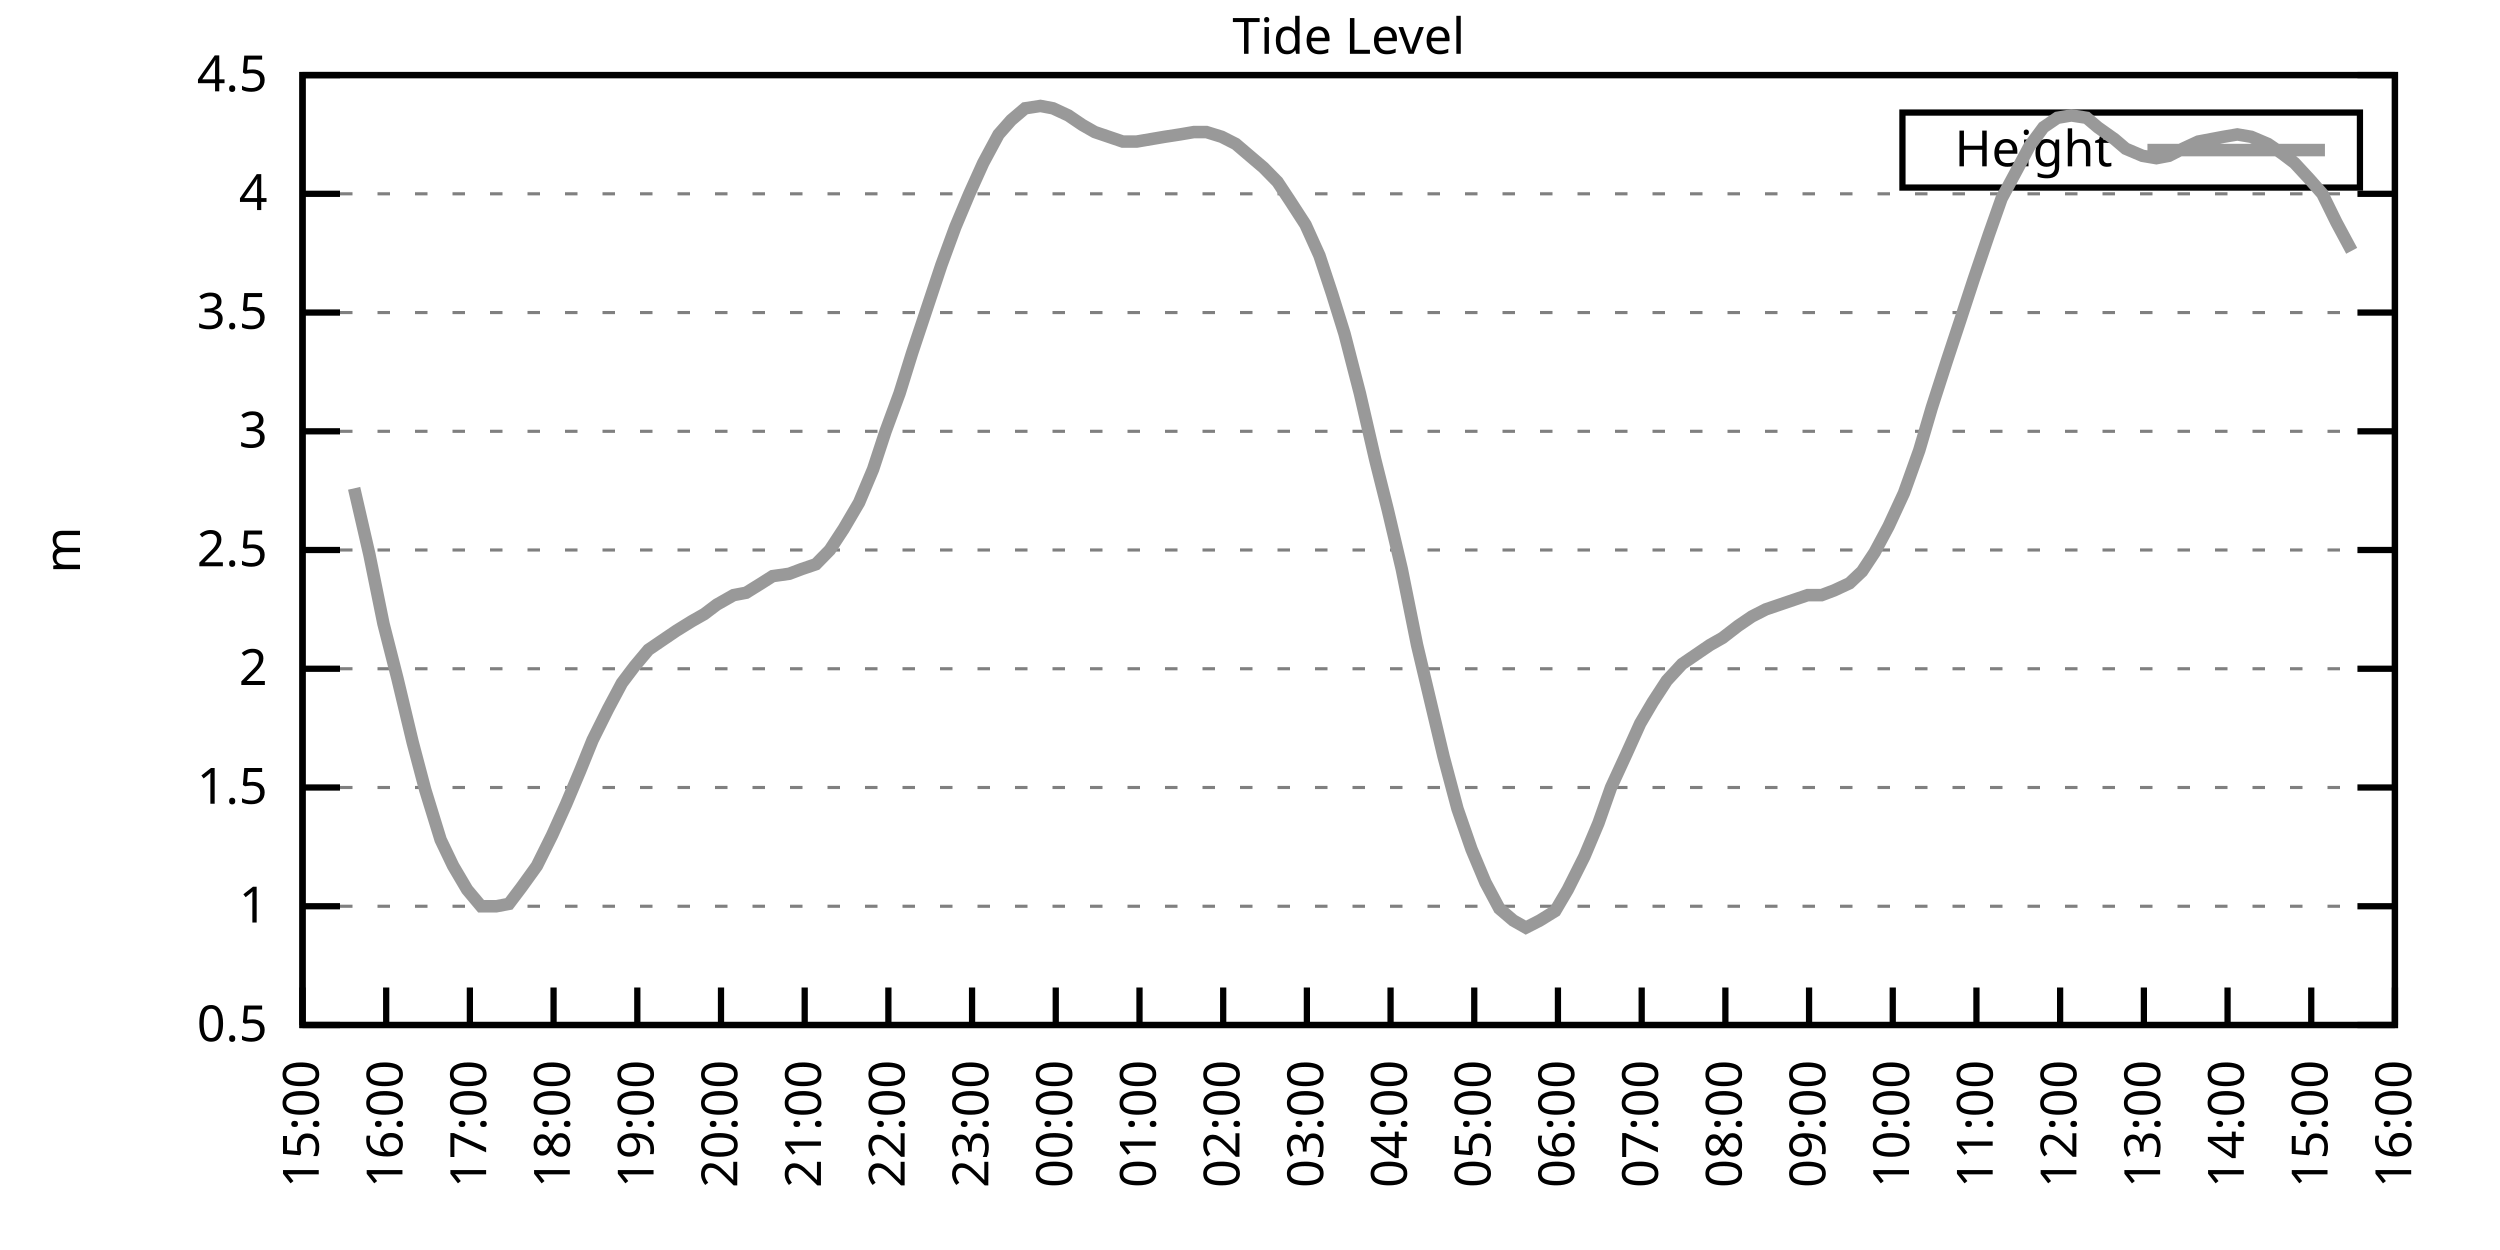
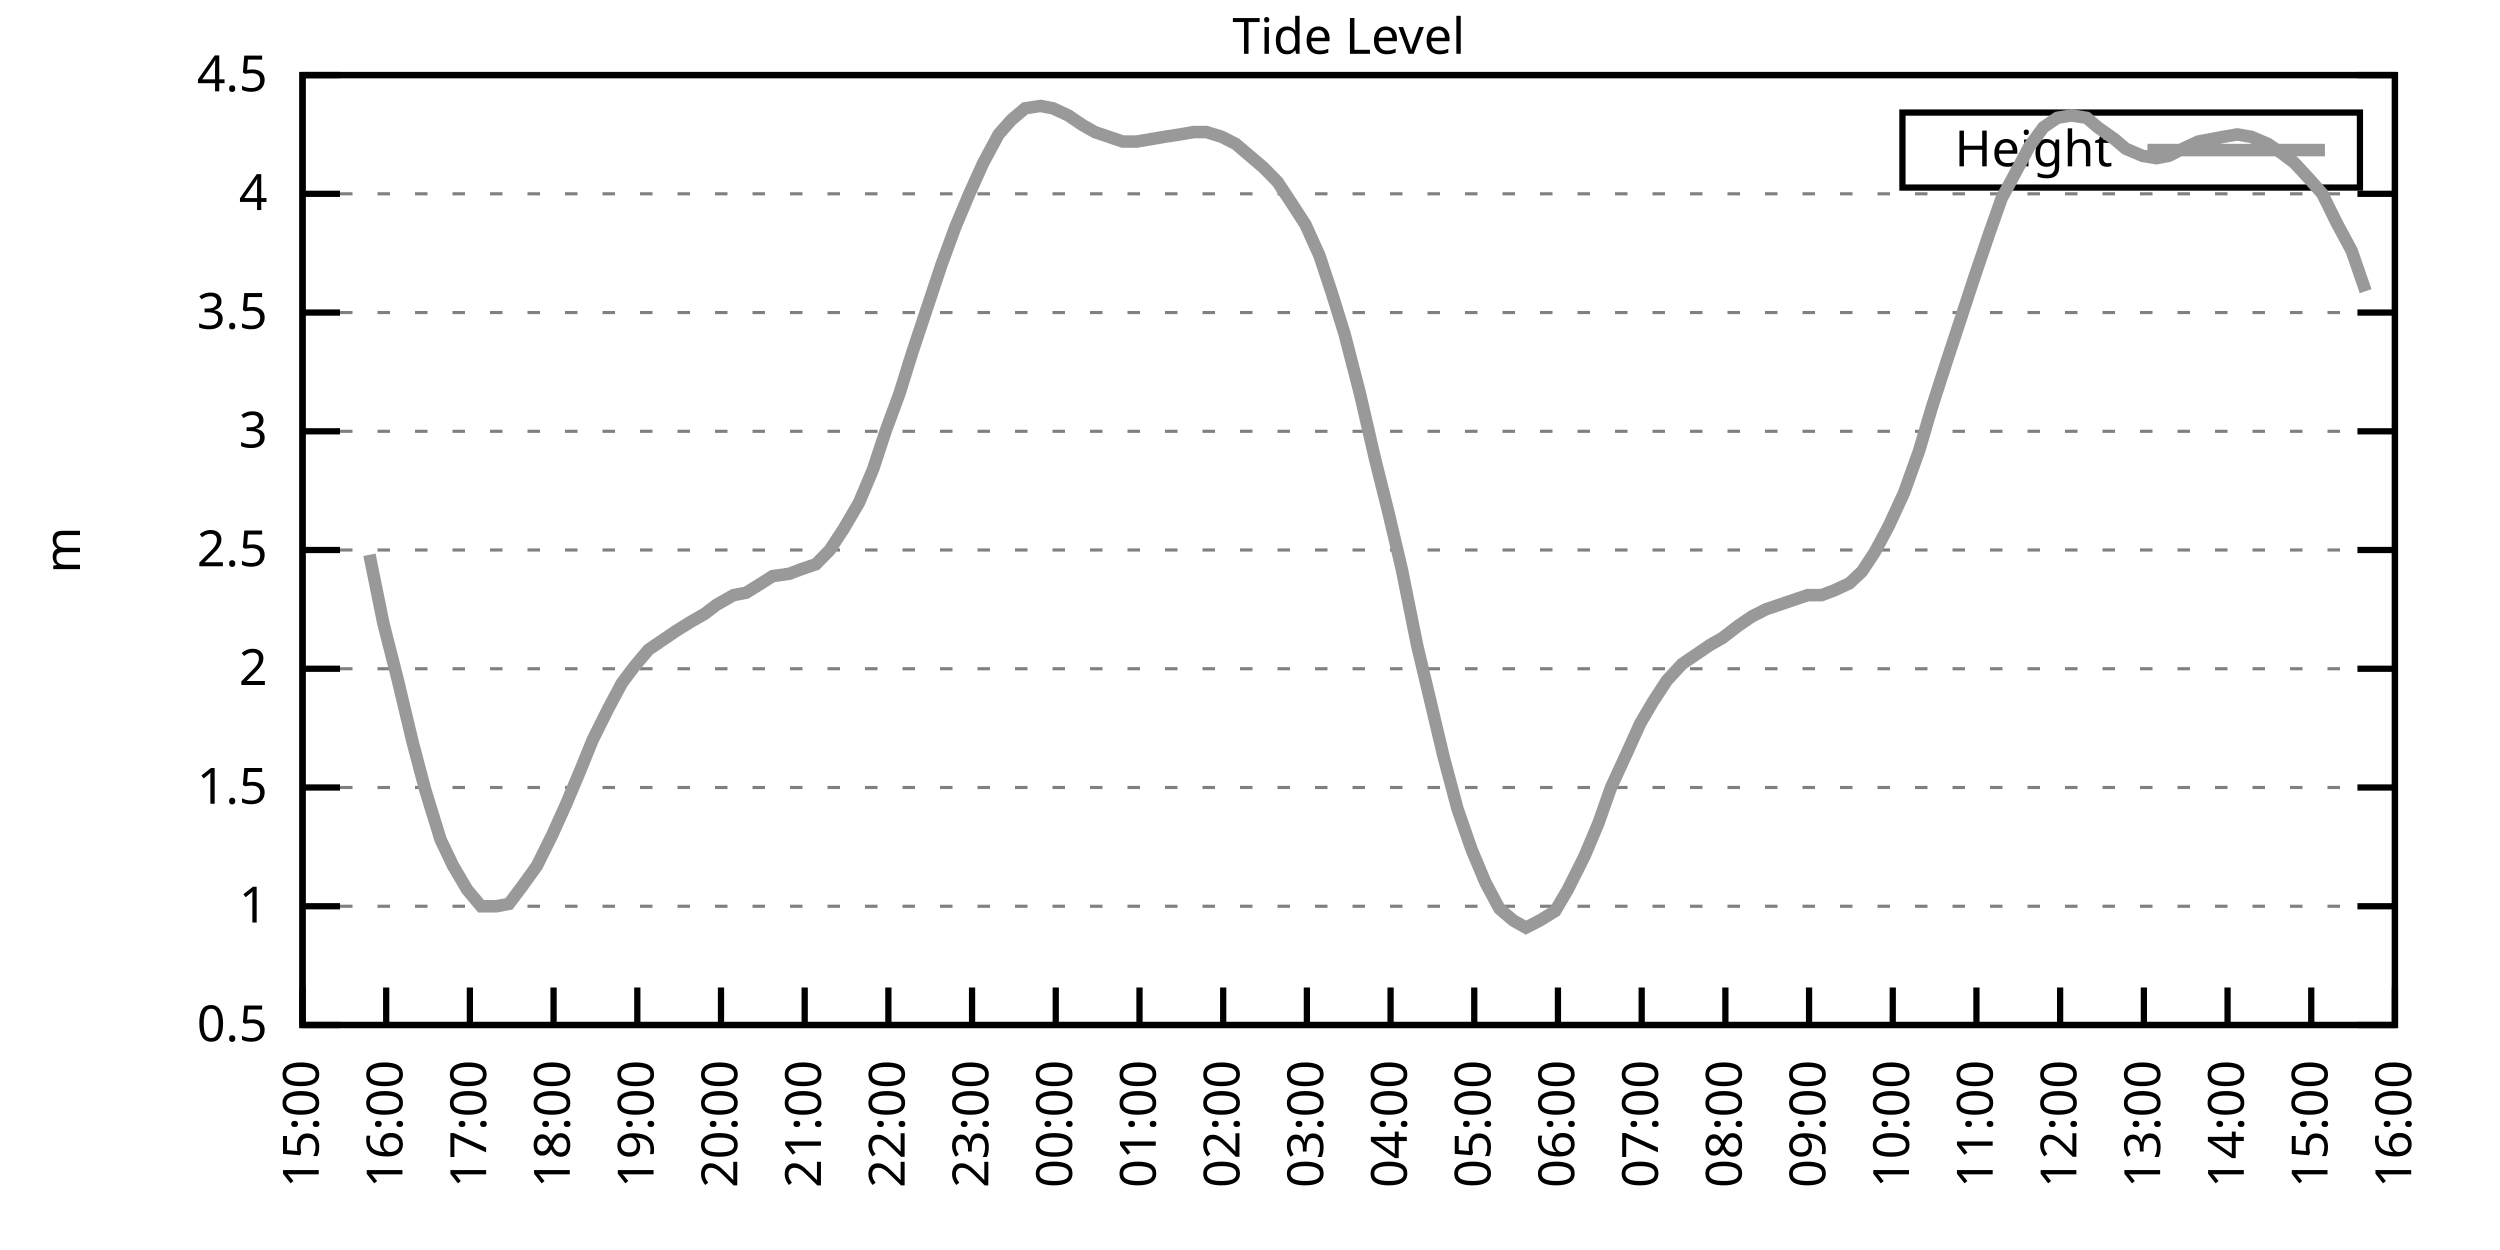
<svg xmlns="http://www.w3.org/2000/svg" xmlns:xlink="http://www.w3.org/1999/xlink" width="400" height="200" viewBox="0 0 400 200">
  <g id="gnuplot_canvas">
    <rect x="0" y="0" width="400" height="200" fill="none" />
    <defs>
      <circle id="gpDot" r="0.5" stroke-width="0.5" stroke="currentColor" />
      <path id="gpPt0" stroke-width="0.333" stroke="currentColor" d="M-1,0 h2 M0,-1 v2" />
      <path id="gpPt1" stroke-width="0.333" stroke="currentColor" d="M-1,-1 L1,1 M1,-1 L-1,1" />
      <path id="gpPt2" stroke-width="0.333" stroke="currentColor" d="M-1,0 L1,0 M0,-1 L0,1 M-1,-1 L1,1 M-1,1 L1,-1" />
      <rect id="gpPt3" stroke-width="0.333" stroke="currentColor" x="-1" y="-1" width="2" height="2" />
      <rect id="gpPt4" stroke-width="0.333" stroke="currentColor" fill="currentColor" x="-1" y="-1" width="2" height="2" />
      <circle id="gpPt5" stroke-width="0.333" stroke="currentColor" cx="0" cy="0" r="1" />
      <use xlink:href="#gpPt5" id="gpPt6" fill="currentColor" stroke="none" />
      <path id="gpPt7" stroke-width="0.333" stroke="currentColor" d="M0,-1.33 L-1.33,0.67 L1.33,0.67 z" />
      <use xlink:href="#gpPt7" id="gpPt8" fill="currentColor" stroke="none" />
      <use xlink:href="#gpPt7" id="gpPt9" stroke="currentColor" transform="rotate(180)" />
      <use xlink:href="#gpPt9" id="gpPt10" fill="currentColor" stroke="none" />
      <use xlink:href="#gpPt3" id="gpPt11" stroke="currentColor" transform="rotate(45)" />
      <use xlink:href="#gpPt11" id="gpPt12" fill="currentColor" stroke="none" />
      <path id="gpPt13" stroke-width="0.333" stroke="currentColor" d="M0,1.330 L1.265,0.411 L0.782,-1.067 L-0.782,-1.076 L-1.265,0.411 z" />
      <use xlink:href="#gpPt13" id="gpPt14" fill="currentColor" stroke="none" />
      <filter id="textbox" filterUnits="objectBoundingBox" x="0" y="0" height="1" width="1">
        <feFlood flood-color="white" flood-opacity="1" result="bgnd" />
        <feComposite in="SourceGraphic" in2="bgnd" operator="atop" />
      </filter>
      <filter id="greybox" filterUnits="objectBoundingBox" x="0" y="0" height="1" width="1">
        <feFlood flood-color="lightgrey" flood-opacity="1" result="grey" />
        <feComposite in="SourceGraphic" in2="grey" operator="atop" />
      </filter>
    </defs>
    <g fill="none" color="white" stroke="currentColor" stroke-width="1.00" stroke-linecap="butt" stroke-linejoin="miter">
</g>
    <g fill="none" color="black" stroke="currentColor" stroke-width="1.00" stroke-linecap="butt" stroke-linejoin="miter">
      <g stroke="none" shape-rendering="crispEdges">
        <polygon fill="rgb(255, 255, 255)" points="48.40,164.00 383.18,164.00 383.18,12.02 48.40,12.02 " />
      </g>
    </g>
    <g fill="none" color="black" stroke="currentColor" stroke-width="1.00" stroke-linecap="butt" stroke-linejoin="miter">
</g>
    <g fill="none" color="black" stroke="black" stroke-width="0.50" stroke-linecap="butt" stroke-linejoin="miter">
</g>
    <g fill="none" color="gray" stroke="currentColor" stroke-width="0.50" stroke-linecap="butt" stroke-linejoin="miter">
      <path stroke="gray" stroke-dasharray="2,4" class="gridline" d="M48.40,164.00 L383.19,164.00  " />
    </g>
    <g fill="none" color="gray" stroke="gray" stroke-width="1.00" stroke-linecap="butt" stroke-linejoin="miter">
</g>
    <g fill="none" color="black" stroke="currentColor" stroke-width="1.00" stroke-linecap="butt" stroke-linejoin="miter">
      <path stroke="black" d="M48.40,164.00 L54.40,164.00 M383.19,164.00 L377.19,164.00  " />
      <g transform="translate(42.80,166.60)" stroke="none" fill="black" font-family="Sans" font-size="8.00" text-anchor="end">
        <text>
          <tspan font-family="Sans"> 0.5</tspan>
        </text>
      </g>
    </g>
    <g fill="none" color="black" stroke="currentColor" stroke-width="1.00" stroke-linecap="butt" stroke-linejoin="miter">
</g>
    <g fill="none" color="black" stroke="black" stroke-width="0.50" stroke-linecap="butt" stroke-linejoin="miter">
</g>
    <g fill="none" color="gray" stroke="currentColor" stroke-width="0.50" stroke-linecap="butt" stroke-linejoin="miter">
      <path stroke="gray" stroke-dasharray="2,4" class="gridline" d="M48.40,145.00 L383.19,145.00  " />
    </g>
    <g fill="none" color="gray" stroke="gray" stroke-width="1.00" stroke-linecap="butt" stroke-linejoin="miter">
</g>
    <g fill="none" color="black" stroke="currentColor" stroke-width="1.00" stroke-linecap="butt" stroke-linejoin="miter">
      <path stroke="black" d="M48.40,145.00 L54.40,145.00 M383.19,145.00 L377.19,145.00  " />
      <g transform="translate(42.80,147.60)" stroke="none" fill="black" font-family="Sans" font-size="8.00" text-anchor="end">
        <text>
          <tspan font-family="Sans"> 1</tspan>
        </text>
      </g>
    </g>
    <g fill="none" color="black" stroke="currentColor" stroke-width="1.00" stroke-linecap="butt" stroke-linejoin="miter">
</g>
    <g fill="none" color="black" stroke="black" stroke-width="0.50" stroke-linecap="butt" stroke-linejoin="miter">
</g>
    <g fill="none" color="gray" stroke="currentColor" stroke-width="0.50" stroke-linecap="butt" stroke-linejoin="miter">
      <path stroke="gray" stroke-dasharray="2,4" class="gridline" d="M48.40,126.00 L383.19,126.00  " />
    </g>
    <g fill="none" color="gray" stroke="gray" stroke-width="1.00" stroke-linecap="butt" stroke-linejoin="miter">
</g>
    <g fill="none" color="black" stroke="currentColor" stroke-width="1.00" stroke-linecap="butt" stroke-linejoin="miter">
      <path stroke="black" d="M48.40,126.00 L54.40,126.00 M383.19,126.00 L377.19,126.00  " />
      <g transform="translate(42.80,128.60)" stroke="none" fill="black" font-family="Sans" font-size="8.00" text-anchor="end">
        <text>
          <tspan font-family="Sans"> 1.5</tspan>
        </text>
      </g>
    </g>
    <g fill="none" color="black" stroke="currentColor" stroke-width="1.00" stroke-linecap="butt" stroke-linejoin="miter">
</g>
    <g fill="none" color="black" stroke="black" stroke-width="0.50" stroke-linecap="butt" stroke-linejoin="miter">
</g>
    <g fill="none" color="gray" stroke="currentColor" stroke-width="0.50" stroke-linecap="butt" stroke-linejoin="miter">
      <path stroke="gray" stroke-dasharray="2,4" class="gridline" d="M48.40,107.00 L383.19,107.00  " />
    </g>
    <g fill="none" color="gray" stroke="gray" stroke-width="1.00" stroke-linecap="butt" stroke-linejoin="miter">
</g>
    <g fill="none" color="black" stroke="currentColor" stroke-width="1.00" stroke-linecap="butt" stroke-linejoin="miter">
      <path stroke="black" d="M48.40,107.00 L54.40,107.00 M383.19,107.00 L377.19,107.00  " />
      <g transform="translate(42.80,109.60)" stroke="none" fill="black" font-family="Sans" font-size="8.00" text-anchor="end">
        <text>
          <tspan font-family="Sans"> 2</tspan>
        </text>
      </g>
    </g>
    <g fill="none" color="black" stroke="currentColor" stroke-width="1.00" stroke-linecap="butt" stroke-linejoin="miter">
</g>
    <g fill="none" color="black" stroke="black" stroke-width="0.50" stroke-linecap="butt" stroke-linejoin="miter">
</g>
    <g fill="none" color="gray" stroke="currentColor" stroke-width="0.50" stroke-linecap="butt" stroke-linejoin="miter">
      <path stroke="gray" stroke-dasharray="2,4" class="gridline" d="M48.40,88.00 L383.19,88.00  " />
    </g>
    <g fill="none" color="gray" stroke="gray" stroke-width="1.00" stroke-linecap="butt" stroke-linejoin="miter">
</g>
    <g fill="none" color="black" stroke="currentColor" stroke-width="1.00" stroke-linecap="butt" stroke-linejoin="miter">
      <path stroke="black" d="M48.40,88.00 L54.40,88.00 M383.19,88.00 L377.19,88.00  " />
      <g transform="translate(42.80,90.60)" stroke="none" fill="black" font-family="Sans" font-size="8.00" text-anchor="end">
        <text>
          <tspan font-family="Sans"> 2.5</tspan>
        </text>
      </g>
    </g>
    <g fill="none" color="black" stroke="currentColor" stroke-width="1.00" stroke-linecap="butt" stroke-linejoin="miter">
</g>
    <g fill="none" color="black" stroke="black" stroke-width="0.50" stroke-linecap="butt" stroke-linejoin="miter">
</g>
    <g fill="none" color="gray" stroke="currentColor" stroke-width="0.50" stroke-linecap="butt" stroke-linejoin="miter">
      <path stroke="gray" stroke-dasharray="2,4" class="gridline" d="M48.40,69.01 L383.19,69.01  " />
    </g>
    <g fill="none" color="gray" stroke="gray" stroke-width="1.00" stroke-linecap="butt" stroke-linejoin="miter">
</g>
    <g fill="none" color="black" stroke="currentColor" stroke-width="1.00" stroke-linecap="butt" stroke-linejoin="miter">
      <path stroke="black" d="M48.40,69.01 L54.40,69.01 M383.19,69.01 L377.19,69.01  " />
      <g transform="translate(42.80,71.61)" stroke="none" fill="black" font-family="Sans" font-size="8.00" text-anchor="end">
        <text>
          <tspan font-family="Sans"> 3</tspan>
        </text>
      </g>
    </g>
    <g fill="none" color="black" stroke="currentColor" stroke-width="1.00" stroke-linecap="butt" stroke-linejoin="miter">
</g>
    <g fill="none" color="black" stroke="black" stroke-width="0.50" stroke-linecap="butt" stroke-linejoin="miter">
</g>
    <g fill="none" color="gray" stroke="currentColor" stroke-width="0.50" stroke-linecap="butt" stroke-linejoin="miter">
      <path stroke="gray" stroke-dasharray="2,4" class="gridline" d="M48.40,50.01 L383.19,50.01  " />
    </g>
    <g fill="none" color="gray" stroke="gray" stroke-width="1.00" stroke-linecap="butt" stroke-linejoin="miter">
</g>
    <g fill="none" color="black" stroke="currentColor" stroke-width="1.00" stroke-linecap="butt" stroke-linejoin="miter">
      <path stroke="black" d="M48.40,50.01 L54.40,50.01 M383.19,50.01 L377.19,50.01  " />
      <g transform="translate(42.80,52.61)" stroke="none" fill="black" font-family="Sans" font-size="8.00" text-anchor="end">
        <text>
          <tspan font-family="Sans"> 3.5</tspan>
        </text>
      </g>
    </g>
    <g fill="none" color="black" stroke="currentColor" stroke-width="1.00" stroke-linecap="butt" stroke-linejoin="miter">
</g>
    <g fill="none" color="black" stroke="black" stroke-width="0.50" stroke-linecap="butt" stroke-linejoin="miter">
</g>
    <g fill="none" color="gray" stroke="currentColor" stroke-width="0.50" stroke-linecap="butt" stroke-linejoin="miter">
      <path stroke="gray" stroke-dasharray="2,4" class="gridline" d="M48.40,31.01 L383.19,31.01  " />
    </g>
    <g fill="none" color="gray" stroke="gray" stroke-width="1.00" stroke-linecap="butt" stroke-linejoin="miter">
</g>
    <g fill="none" color="black" stroke="currentColor" stroke-width="1.00" stroke-linecap="butt" stroke-linejoin="miter">
      <path stroke="black" d="M48.40,31.01 L54.40,31.01 M383.19,31.01 L377.19,31.01  " />
      <g transform="translate(42.80,33.61)" stroke="none" fill="black" font-family="Sans" font-size="8.00" text-anchor="end">
        <text>
          <tspan font-family="Sans"> 4</tspan>
        </text>
      </g>
    </g>
    <g fill="none" color="black" stroke="currentColor" stroke-width="1.00" stroke-linecap="butt" stroke-linejoin="miter">
</g>
    <g fill="none" color="black" stroke="black" stroke-width="0.50" stroke-linecap="butt" stroke-linejoin="miter">
</g>
    <g fill="none" color="gray" stroke="currentColor" stroke-width="0.50" stroke-linecap="butt" stroke-linejoin="miter">
      <path stroke="gray" stroke-dasharray="2,4" class="gridline" d="M48.40,12.01 L383.19,12.01  " />
    </g>
    <g fill="none" color="gray" stroke="gray" stroke-width="1.00" stroke-linecap="butt" stroke-linejoin="miter">
</g>
    <g fill="none" color="black" stroke="currentColor" stroke-width="1.00" stroke-linecap="butt" stroke-linejoin="miter">
      <path stroke="black" d="M48.40,12.01 L54.40,12.01 M383.19,12.01 L377.19,12.01  " />
      <g transform="translate(42.80,14.61)" stroke="none" fill="black" font-family="Sans" font-size="8.00" text-anchor="end">
        <text>
          <tspan font-family="Sans"> 4.5</tspan>
        </text>
      </g>
    </g>
    <g fill="none" color="black" stroke="currentColor" stroke-width="1.00" stroke-linecap="butt" stroke-linejoin="miter">
      <path stroke="black" d="M48.40,164.00 L48.40,158.00  " />
      <g transform="translate(51.00,169.60) rotate(270.00)" stroke="none" fill="black" font-family="Sans" font-size="8.00" text-anchor="end">
        <text>
          <tspan font-family="Sans">15:00</tspan>
        </text>
      </g>
    </g>
    <g fill="none" color="black" stroke="currentColor" stroke-width="1.00" stroke-linecap="butt" stroke-linejoin="miter">
      <path stroke="black" d="M61.79,164.00 L61.79,158.00  " />
      <g transform="translate(64.39,169.60) rotate(270.00)" stroke="none" fill="black" font-family="Sans" font-size="8.00" text-anchor="end">
        <text>
          <tspan font-family="Sans">16:00</tspan>
        </text>
      </g>
    </g>
    <g fill="none" color="black" stroke="currentColor" stroke-width="1.00" stroke-linecap="butt" stroke-linejoin="miter">
      <path stroke="black" d="M75.18,164.00 L75.18,158.00  " />
      <g transform="translate(77.78,169.60) rotate(270.00)" stroke="none" fill="black" font-family="Sans" font-size="8.00" text-anchor="end">
        <text>
          <tspan font-family="Sans">17:00</tspan>
        </text>
      </g>
    </g>
    <g fill="none" color="black" stroke="currentColor" stroke-width="1.00" stroke-linecap="butt" stroke-linejoin="miter">
      <path stroke="black" d="M88.57,164.00 L88.57,158.00  " />
      <g transform="translate(91.17,169.60) rotate(270.00)" stroke="none" fill="black" font-family="Sans" font-size="8.00" text-anchor="end">
        <text>
          <tspan font-family="Sans">18:00</tspan>
        </text>
      </g>
    </g>
    <g fill="none" color="black" stroke="currentColor" stroke-width="1.00" stroke-linecap="butt" stroke-linejoin="miter">
      <path stroke="black" d="M101.97,164.00 L101.97,158.00  " />
      <g transform="translate(104.57,169.60) rotate(270.00)" stroke="none" fill="black" font-family="Sans" font-size="8.00" text-anchor="end">
        <text>
          <tspan font-family="Sans">19:00</tspan>
        </text>
      </g>
    </g>
    <g fill="none" color="black" stroke="currentColor" stroke-width="1.00" stroke-linecap="butt" stroke-linejoin="miter">
      <path stroke="black" d="M115.36,164.00 L115.36,158.00  " />
      <g transform="translate(117.96,169.60) rotate(270.00)" stroke="none" fill="black" font-family="Sans" font-size="8.00" text-anchor="end">
        <text>
          <tspan font-family="Sans">20:00</tspan>
        </text>
      </g>
    </g>
    <g fill="none" color="black" stroke="currentColor" stroke-width="1.00" stroke-linecap="butt" stroke-linejoin="miter">
      <path stroke="black" d="M128.75,164.00 L128.75,158.00  " />
      <g transform="translate(131.35,169.60) rotate(270.00)" stroke="none" fill="black" font-family="Sans" font-size="8.00" text-anchor="end">
        <text>
          <tspan font-family="Sans">21:00</tspan>
        </text>
      </g>
    </g>
    <g fill="none" color="black" stroke="currentColor" stroke-width="1.00" stroke-linecap="butt" stroke-linejoin="miter">
      <path stroke="black" d="M142.14,164.00 L142.14,158.00  " />
      <g transform="translate(144.74,169.60) rotate(270.00)" stroke="none" fill="black" font-family="Sans" font-size="8.00" text-anchor="end">
        <text>
          <tspan font-family="Sans">22:00</tspan>
        </text>
      </g>
    </g>
    <g fill="none" color="black" stroke="currentColor" stroke-width="1.00" stroke-linecap="butt" stroke-linejoin="miter">
      <path stroke="black" d="M155.53,164.00 L155.53,158.00  " />
      <g transform="translate(158.13,169.60) rotate(270.00)" stroke="none" fill="black" font-family="Sans" font-size="8.00" text-anchor="end">
        <text>
          <tspan font-family="Sans">23:00</tspan>
        </text>
      </g>
    </g>
    <g fill="none" color="black" stroke="currentColor" stroke-width="1.00" stroke-linecap="butt" stroke-linejoin="miter">
      <path stroke="black" d="M168.92,164.00 L168.92,158.00  " />
      <g transform="translate(171.52,169.60) rotate(270.00)" stroke="none" fill="black" font-family="Sans" font-size="8.00" text-anchor="end">
        <text>
          <tspan font-family="Sans">00:00</tspan>
        </text>
      </g>
    </g>
    <g fill="none" color="black" stroke="currentColor" stroke-width="1.00" stroke-linecap="butt" stroke-linejoin="miter">
      <path stroke="black" d="M182.32,164.00 L182.32,158.00  " />
      <g transform="translate(184.92,169.60) rotate(270.00)" stroke="none" fill="black" font-family="Sans" font-size="8.00" text-anchor="end">
        <text>
          <tspan font-family="Sans">01:00</tspan>
        </text>
      </g>
    </g>
    <g fill="none" color="black" stroke="currentColor" stroke-width="1.00" stroke-linecap="butt" stroke-linejoin="miter">
      <path stroke="black" d="M195.71,164.00 L195.71,158.00  " />
      <g transform="translate(198.31,169.60) rotate(270.00)" stroke="none" fill="black" font-family="Sans" font-size="8.00" text-anchor="end">
        <text>
          <tspan font-family="Sans">02:00</tspan>
        </text>
      </g>
    </g>
    <g fill="none" color="black" stroke="currentColor" stroke-width="1.00" stroke-linecap="butt" stroke-linejoin="miter">
      <path stroke="black" d="M209.10,164.00 L209.10,158.00  " />
      <g transform="translate(211.70,169.60) rotate(270.00)" stroke="none" fill="black" font-family="Sans" font-size="8.00" text-anchor="end">
        <text>
          <tspan font-family="Sans">03:00</tspan>
        </text>
      </g>
    </g>
    <g fill="none" color="black" stroke="currentColor" stroke-width="1.00" stroke-linecap="butt" stroke-linejoin="miter">
      <path stroke="black" d="M222.49,164.00 L222.49,158.00  " />
      <g transform="translate(225.09,169.60) rotate(270.00)" stroke="none" fill="black" font-family="Sans" font-size="8.00" text-anchor="end">
        <text>
          <tspan font-family="Sans">04:00</tspan>
        </text>
      </g>
    </g>
    <g fill="none" color="black" stroke="currentColor" stroke-width="1.00" stroke-linecap="butt" stroke-linejoin="miter">
      <path stroke="black" d="M235.88,164.00 L235.88,158.00  " />
      <g transform="translate(238.48,169.60) rotate(270.00)" stroke="none" fill="black" font-family="Sans" font-size="8.00" text-anchor="end">
        <text>
          <tspan font-family="Sans">05:00</tspan>
        </text>
      </g>
    </g>
    <g fill="none" color="black" stroke="currentColor" stroke-width="1.00" stroke-linecap="butt" stroke-linejoin="miter">
      <path stroke="black" d="M249.27,164.00 L249.27,158.00  " />
      <g transform="translate(251.87,169.60) rotate(270.00)" stroke="none" fill="black" font-family="Sans" font-size="8.00" text-anchor="end">
        <text>
          <tspan font-family="Sans">06:00</tspan>
        </text>
      </g>
    </g>
    <g fill="none" color="black" stroke="currentColor" stroke-width="1.00" stroke-linecap="butt" stroke-linejoin="miter">
      <path stroke="black" d="M262.67,164.00 L262.67,158.00  " />
      <g transform="translate(265.27,169.60) rotate(270.00)" stroke="none" fill="black" font-family="Sans" font-size="8.00" text-anchor="end">
        <text>
          <tspan font-family="Sans">07:00</tspan>
        </text>
      </g>
    </g>
    <g fill="none" color="black" stroke="currentColor" stroke-width="1.00" stroke-linecap="butt" stroke-linejoin="miter">
      <path stroke="black" d="M276.06,164.00 L276.06,158.00  " />
      <g transform="translate(278.66,169.60) rotate(270.00)" stroke="none" fill="black" font-family="Sans" font-size="8.00" text-anchor="end">
        <text>
          <tspan font-family="Sans">08:00</tspan>
        </text>
      </g>
    </g>
    <g fill="none" color="black" stroke="currentColor" stroke-width="1.00" stroke-linecap="butt" stroke-linejoin="miter">
      <path stroke="black" d="M289.45,164.00 L289.45,158.00  " />
      <g transform="translate(292.05,169.60) rotate(270.00)" stroke="none" fill="black" font-family="Sans" font-size="8.00" text-anchor="end">
        <text>
          <tspan font-family="Sans">09:00</tspan>
        </text>
      </g>
    </g>
    <g fill="none" color="black" stroke="currentColor" stroke-width="1.00" stroke-linecap="butt" stroke-linejoin="miter">
      <path stroke="black" d="M302.84,164.00 L302.84,158.00  " />
      <g transform="translate(305.44,169.60) rotate(270.00)" stroke="none" fill="black" font-family="Sans" font-size="8.00" text-anchor="end">
        <text>
          <tspan font-family="Sans">10:00</tspan>
        </text>
      </g>
    </g>
    <g fill="none" color="black" stroke="currentColor" stroke-width="1.00" stroke-linecap="butt" stroke-linejoin="miter">
      <path stroke="black" d="M316.23,164.00 L316.23,158.00  " />
      <g transform="translate(318.83,169.60) rotate(270.00)" stroke="none" fill="black" font-family="Sans" font-size="8.00" text-anchor="end">
        <text>
          <tspan font-family="Sans">11:00</tspan>
        </text>
      </g>
    </g>
    <g fill="none" color="black" stroke="currentColor" stroke-width="1.00" stroke-linecap="butt" stroke-linejoin="miter">
      <path stroke="black" d="M329.62,164.00 L329.62,158.00  " />
      <g transform="translate(332.22,169.60) rotate(270.00)" stroke="none" fill="black" font-family="Sans" font-size="8.00" text-anchor="end">
        <text>
          <tspan font-family="Sans">12:00</tspan>
        </text>
      </g>
    </g>
    <g fill="none" color="black" stroke="currentColor" stroke-width="1.00" stroke-linecap="butt" stroke-linejoin="miter">
      <path stroke="black" d="M343.02,164.00 L343.02,158.00  " />
      <g transform="translate(345.62,169.60) rotate(270.00)" stroke="none" fill="black" font-family="Sans" font-size="8.00" text-anchor="end">
        <text>
          <tspan font-family="Sans">13:00</tspan>
        </text>
      </g>
    </g>
    <g fill="none" color="black" stroke="currentColor" stroke-width="1.00" stroke-linecap="butt" stroke-linejoin="miter">
      <path stroke="black" d="M356.41,164.00 L356.41,158.00  " />
      <g transform="translate(359.01,169.60) rotate(270.00)" stroke="none" fill="black" font-family="Sans" font-size="8.00" text-anchor="end">
        <text>
          <tspan font-family="Sans">14:00</tspan>
        </text>
      </g>
    </g>
    <g fill="none" color="black" stroke="currentColor" stroke-width="1.00" stroke-linecap="butt" stroke-linejoin="miter">
      <path stroke="black" d="M369.80,164.00 L369.80,158.00  " />
      <g transform="translate(372.40,169.60) rotate(270.00)" stroke="none" fill="black" font-family="Sans" font-size="8.00" text-anchor="end">
        <text>
          <tspan font-family="Sans">15:00</tspan>
        </text>
      </g>
    </g>
    <g fill="none" color="black" stroke="currentColor" stroke-width="1.00" stroke-linecap="butt" stroke-linejoin="miter">
      <path stroke="black" d="M383.19,164.00 L383.19,158.00  " />
      <g transform="translate(385.79,169.60) rotate(270.00)" stroke="none" fill="black" font-family="Sans" font-size="8.00" text-anchor="end">
        <text>
          <tspan font-family="Sans">16:00</tspan>
        </text>
      </g>
    </g>
    <g fill="none" color="black" stroke="currentColor" stroke-width="1.00" stroke-linecap="butt" stroke-linejoin="miter">
</g>
    <g fill="none" color="black" stroke="currentColor" stroke-width="1.00" stroke-linecap="butt" stroke-linejoin="miter">
      <path stroke="black" d="M48.40,12.01 L48.40,164.00 L383.19,164.00 L383.19,12.01 L48.40,12.01 Z  " />
    </g>
    <g fill="none" color="black" stroke="currentColor" stroke-width="1.00" stroke-linecap="butt" stroke-linejoin="miter">
</g>
    <g fill="none" color="black" stroke="currentColor" stroke-width="1.00" stroke-linecap="butt" stroke-linejoin="miter">
      <path stroke="black" d="M304.39,30.01 L304.39,18.01 L377.59,18.01 L377.59,30.01 L304.39,30.01 Z  " />
    </g>
    <g id="Tide_level_plot_1">
      <g fill="none" color="white" stroke="black" stroke-width="2.00" stroke-linecap="butt" stroke-linejoin="miter">
</g>
      <g fill="none" color="black" stroke="currentColor" stroke-width="2.00" stroke-linecap="butt" stroke-linejoin="miter">
        <g transform="translate(337.99,26.61)" stroke="none" fill="black" font-family="Sans" font-size="8.00" text-anchor="end">
          <text>
            <tspan font-family="Sans">Height</tspan>
          </text>
        </g>
      </g>
      <g fill="none" color="black" stroke="currentColor" stroke-width="2.00" stroke-linecap="butt" stroke-linejoin="miter">
-         <path stroke="rgb(153, 153, 153)" d="M343.59,24.01 L371.99,24.01 M56.66,78.13 L59.11,88.76 L61.35,99.78 L63.58,108.52 L66.03,118.78 L68.04,126.38   L70.50,134.36 L72.50,138.54 L74.74,142.34 L76.97,145.00 L79.42,145.00 L81.43,144.62 L83.44,141.96 L85.90,138.54   L88.35,133.60 L90.58,128.66 L92.82,123.34 L94.82,118.40 L97.28,113.46 L99.51,109.28 L101.52,106.62 L103.75,103.96   L105.98,102.44 L108.22,100.92 L110.67,99.40 L112.68,98.26 L114.69,96.74 L117.37,95.22 L119.38,94.84 L121.83,93.32   L123.62,92.18 L126.29,91.80 L128.30,91.04 L130.54,90.28 L132.77,88.00 L135.00,84.59 L137.45,80.41 L139.69,75.09   L141.69,69.01 L143.93,62.93 L145.94,56.47 L150.62,42.41 L152.85,36.33 L155.09,31.01 L157.32,26.07 L159.77,21.51   L161.78,19.23 L164.01,17.33 L166.47,16.95 L168.48,17.33 L170.93,18.47 L173.17,19.99 L175.17,21.13 L177.41,21.89   L179.64,22.65 L181.87,22.65 L184.10,22.27 L186.33,21.89 L188.79,21.51 L191.02,21.13 L193.03,21.13 L195.48,21.89   L197.72,23.03 L199.50,24.55 L202.18,26.83 L204.41,29.11 L206.42,32.15 L208.88,35.95 L211.11,40.89 L213.12,46.97   L215.13,53.43 L217.58,62.93 L220.04,73.57 L222.04,81.55 L224.28,91.04 L226.73,103.20 L230.97,121.06 L233.20,129.42   L235.44,135.88 L237.67,141.20 L239.90,145.38 L242.13,147.28 L244.14,148.42 L246.37,147.28 L248.83,145.76 L250.84,142.34   L253.51,137.02 L255.75,131.70 L257.76,126.00 L260.21,120.68 L262.44,115.74 L264.45,112.32 L266.68,108.90 L269.14,106.24   L271.37,104.72 L273.60,103.20 L275.61,102.06 L278.07,100.16 L280.30,98.64 L282.53,97.50 L284.76,96.74 L286.99,95.98   L289.23,95.22 L291.46,95.22 L293.47,94.46 L295.92,93.32 L297.93,91.42 L299.94,88.38 L302.17,84.21 L304.63,78.89   L307.08,72.05 L309.09,65.21 L311.54,57.61 L313.55,51.53 L315.79,44.69 L318.24,37.47 L320.25,31.77 L322.70,27.21   L324.71,23.41 L326.95,20.37 L329.18,18.85 L331.41,18.47 L333.86,18.85 L335.65,20.37 L338.33,22.27 L340.11,23.79   L342.79,24.93 L345.02,25.31 L347.03,24.93 L349.26,23.79 L351.72,22.65 L353.73,22.27 L355.74,21.89 L357.97,21.51   L360.20,21.89 L362.88,23.03 L365.11,24.55 L367.12,26.07 L369.58,28.73 L371.58,31.01 L373.82,35.57 L376.27,40.13    " />
+         <path stroke="rgb(153, 153, 153)" d="M343.59,24.01 L371.99,24.01 M59.11,88.76 L61.35,99.78 L63.58,108.52 L66.03,118.78 L68.04,126.38 L70.50,134.36   L72.50,138.54 L74.74,142.34 L76.97,145.00 L79.42,145.00 L81.43,144.62 L83.44,141.96 L85.90,138.54 L88.35,133.60   L90.58,128.66 L92.82,123.34 L94.82,118.40 L97.28,113.46 L99.51,109.28 L101.52,106.62 L103.75,103.96 L105.98,102.44   L108.22,100.92 L110.67,99.40 L112.68,98.26 L114.69,96.74 L117.37,95.22 L119.38,94.84 L121.83,93.32 L123.62,92.18   L126.29,91.80 L128.30,91.04 L130.54,90.28 L132.77,88.00 L135.00,84.59 L137.45,80.41 L139.69,75.09 L141.69,69.01   L143.93,62.93 L145.94,56.47 L150.62,42.41 L152.85,36.33 L155.09,31.01 L157.32,26.07 L159.77,21.51 L161.78,19.23   L164.01,17.33 L166.47,16.95 L168.48,17.33 L170.93,18.47 L173.17,19.99 L175.17,21.13 L177.41,21.89 L179.64,22.65   L181.87,22.65 L184.10,22.27 L186.33,21.89 L188.79,21.51 L191.02,21.13 L193.03,21.13 L195.48,21.89 L197.72,23.03   L199.50,24.55 L202.18,26.83 L204.41,29.11 L206.42,32.15 L208.88,35.95 L211.11,40.89 L213.12,46.97 L215.13,53.43   L217.58,62.93 L220.04,73.57 L222.04,81.55 L224.28,91.04 L226.73,103.20 L230.97,121.06 L233.20,129.42 L235.44,135.88   L237.67,141.20 L239.90,145.38 L242.13,147.28 L244.14,148.42 L246.37,147.28 L248.83,145.76 L250.84,142.34 L253.51,137.02   L255.75,131.70 L257.76,126.00 L260.21,120.68 L262.44,115.74 L264.45,112.32 L266.68,108.90 L269.14,106.24 L271.37,104.72   L273.60,103.20 L275.61,102.06 L278.07,100.16 L280.30,98.64 L282.53,97.50 L284.76,96.74 L286.99,95.98 L289.23,95.22   L291.46,95.22 L293.47,94.46 L295.92,93.32 L297.93,91.42 L299.94,88.38 L302.17,84.21 L304.63,78.89 L307.08,72.05   L309.09,65.21 L311.54,57.61 L313.55,51.53 L315.79,44.69 L318.24,37.47 L320.25,31.77 L322.70,27.21 L324.71,23.41   L326.95,20.37 L329.18,18.85 L331.41,18.47 L333.86,18.85 L335.65,20.37 L338.33,22.27 L340.11,23.79 L342.79,24.93   L345.02,25.31 L347.03,24.93 L349.26,23.79 L351.72,22.65 L353.73,22.27 L355.74,21.89 L357.97,21.51 L360.20,21.89   L362.88,23.03 L365.11,24.55 L367.12,26.07 L369.58,28.73 L371.58,31.01 L373.82,35.57 L376.27,40.13 L378.50,46.59    " />
      </g>
    </g>
    <g fill="none" color="black" stroke="currentColor" stroke-width="2.00" stroke-linecap="butt" stroke-linejoin="miter">
</g>
    <g fill="none" color="black" stroke="black" stroke-width="1.00" stroke-linecap="butt" stroke-linejoin="miter">
</g>
    <g fill="none" color="black" stroke="currentColor" stroke-width="1.00" stroke-linecap="butt" stroke-linejoin="miter">
      <path stroke="black" d="M48.40,12.01 L48.40,164.00 L383.19,164.00 L383.19,12.01 L48.40,12.01 Z  " />
      <g transform="translate(12.80,88.01) rotate(270.00)" stroke="none" fill="black" font-family="Sans" font-size="8.00" text-anchor="middle">
        <text>
          <tspan font-family="Sans">m</tspan>
        </text>
      </g>
    </g>
    <g fill="none" color="black" stroke="currentColor" stroke-width="1.00" stroke-linecap="butt" stroke-linejoin="miter">
</g>
    <g fill="none" color="black" stroke="currentColor" stroke-width="1.00" stroke-linecap="butt" stroke-linejoin="miter">
      <g transform="translate(215.79,8.61)" stroke="none" fill="black" font-family="Sans" font-size="8.00" text-anchor="middle">
        <text>
          <tspan font-family="Sans">Tide Level</tspan>
        </text>
      </g>
    </g>
    <g fill="none" color="black" stroke="currentColor" stroke-width="1.00" stroke-linecap="butt" stroke-linejoin="miter">
</g>
  </g>
</svg>
